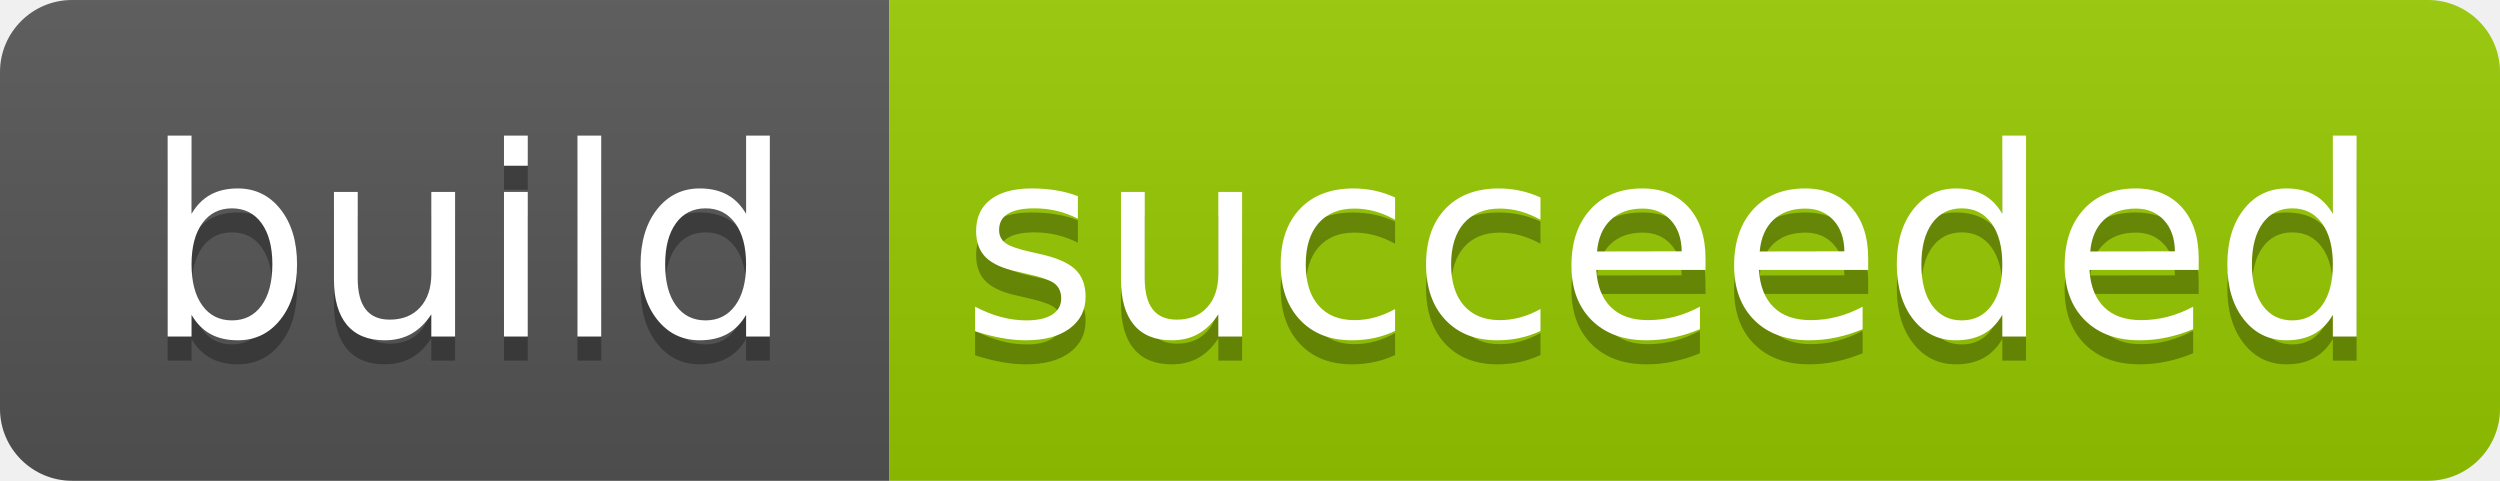
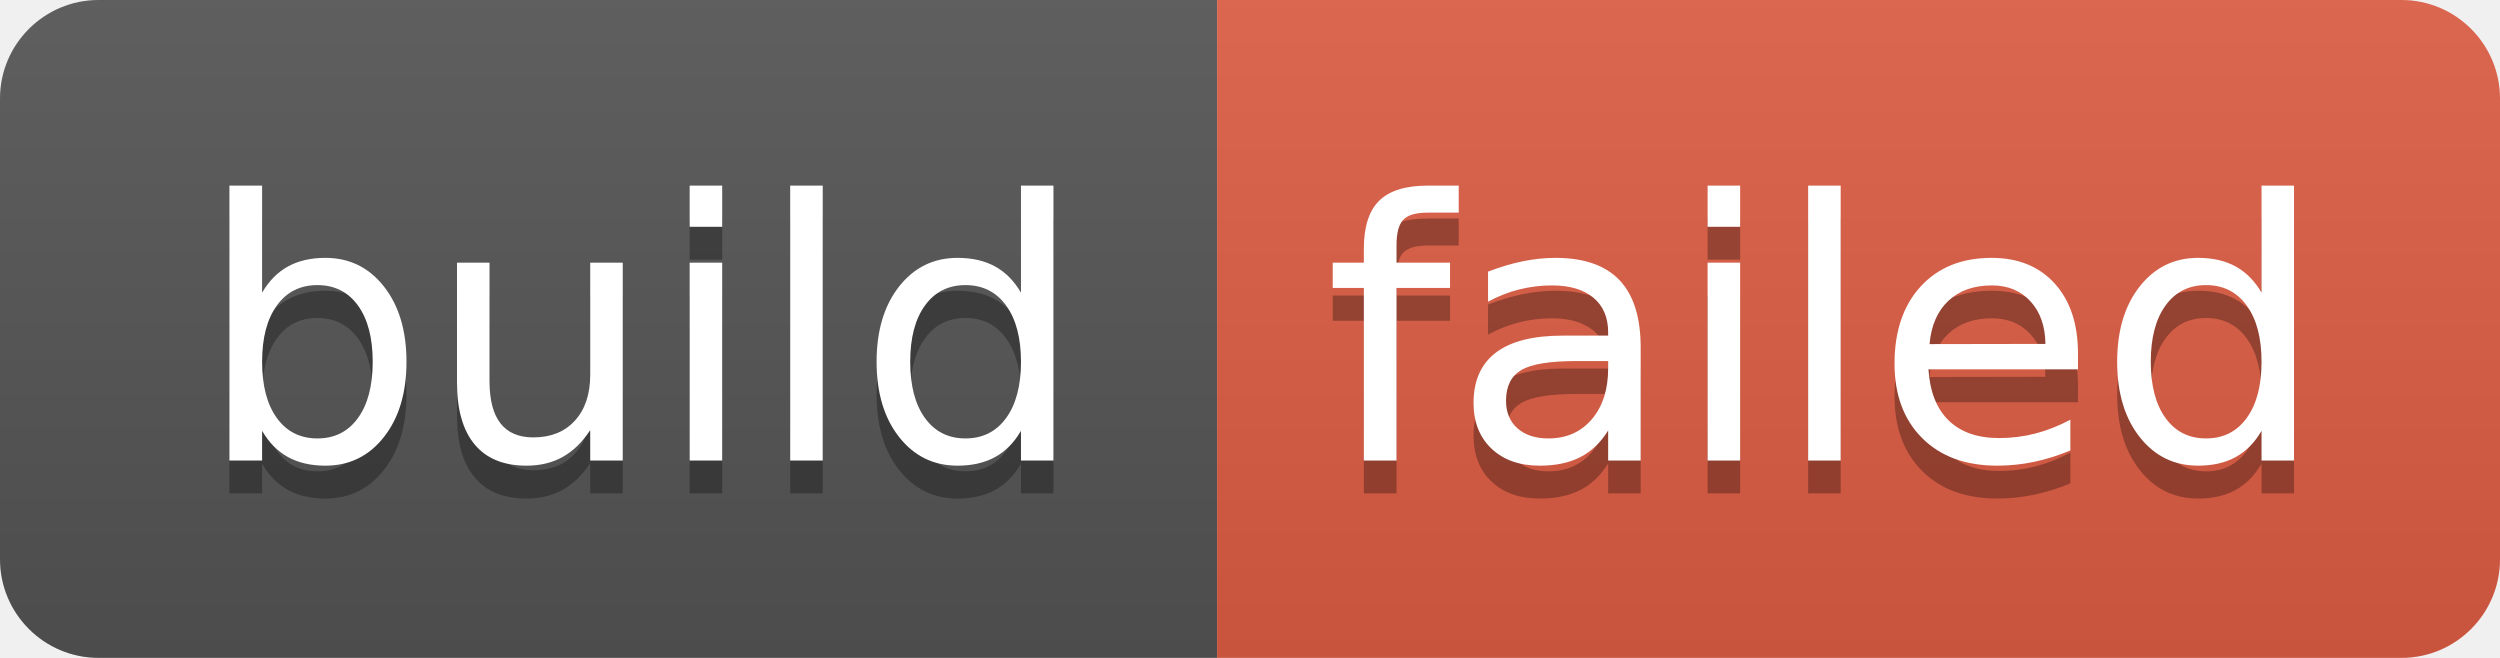
- <svg xmlns="http://www.w3.org/2000/svg" width="104" height="20" role="img" aria-label="build: succeeded">
+ <svg xmlns="http://www.w3.org/2000/svg" width="76" height="20" role="img" aria-label="build: failed">
  <linearGradient id="s" x2="0" y2="100%">
    <stop offset="0" stop-color="#bbb" stop-opacity=".1" />
    <stop offset="1" stop-opacity=".1" />
  </linearGradient>
  <clipPath id="r">
-     <rect width="104" height="20" rx="3" fill="#fff" />
+     <rect width="76" height="20" rx="3" fill="#fff" />
  </clipPath>
  <g clip-path="url(#r)">
    <rect width="37" height="20" fill="#555" />
-     <rect x="37" width="67" height="20" fill="#97ca00" />
-     <rect width="104" height="20" fill="url(#s)" />
+     <rect x="37" width="39" height="20" fill="#e05d44" />
+     <rect width="76" height="20" fill="url(#s)" />
  </g>
  <g fill="#fff" text-anchor="middle" font-family="Verdana,Geneva,DejaVu Sans,sans-serif" text-rendering="geometricPrecision" font-size="110">
    <text aria-hidden="true" x="195" y="150" fill="#010101" fill-opacity=".3" transform="scale(.1)" textLength="270">build</text>
    <text x="195" y="140" transform="scale(.1)" fill="#fff" textLength="270">build</text>
-     <text aria-hidden="true" x="695" y="150" fill="#010101" fill-opacity=".3" transform="scale(.1)" textLength="570">succeeded</text>
-     <text x="695" y="140" transform="scale(.1)" fill="#fff" textLength="570">succeeded</text>
+     <text aria-hidden="true" x="555" y="150" fill="#010101" fill-opacity=".3" transform="scale(.1)" textLength="290">failed</text>
+     <text x="555" y="140" transform="scale(.1)" fill="#fff" textLength="290">failed</text>
  </g>
</svg>
